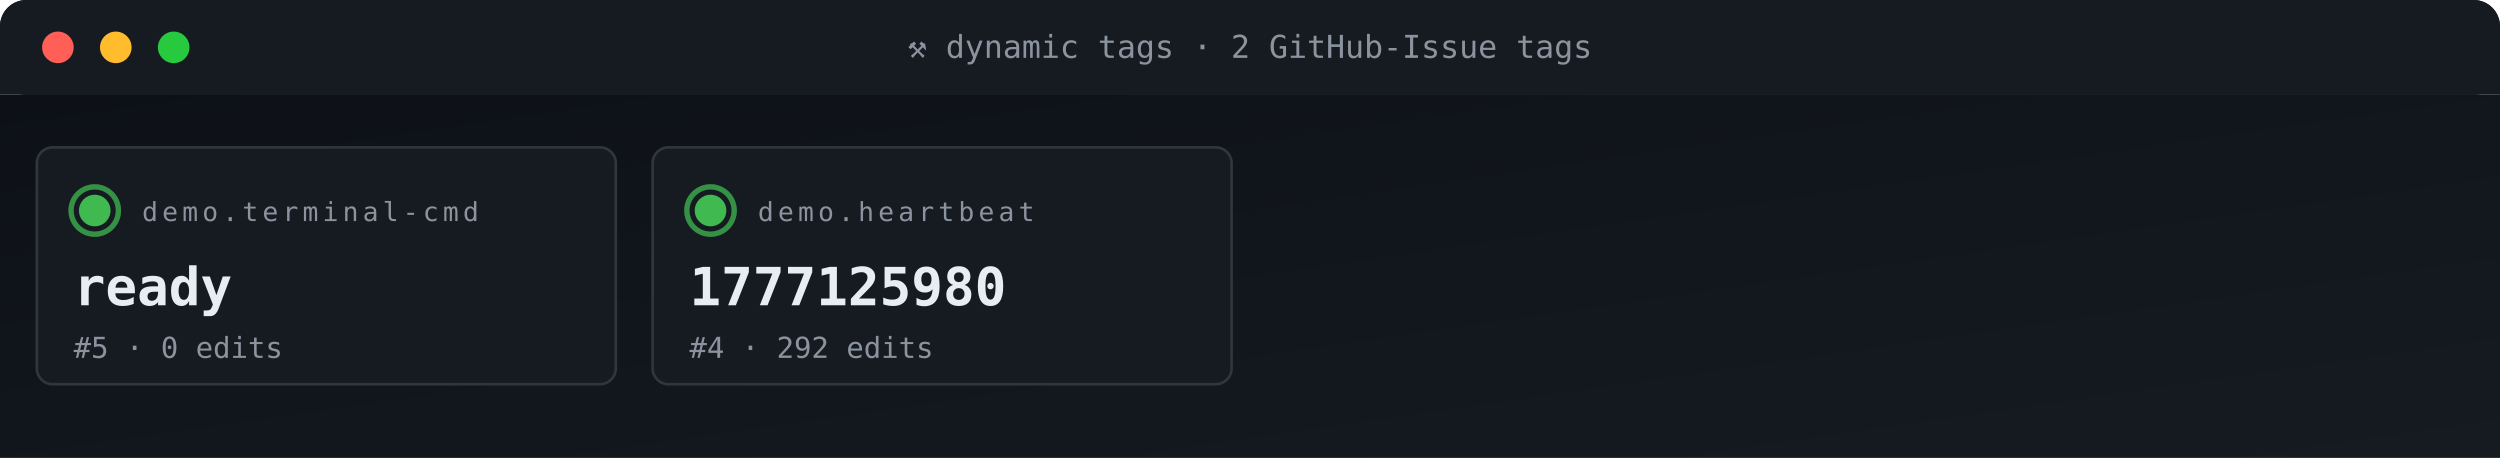
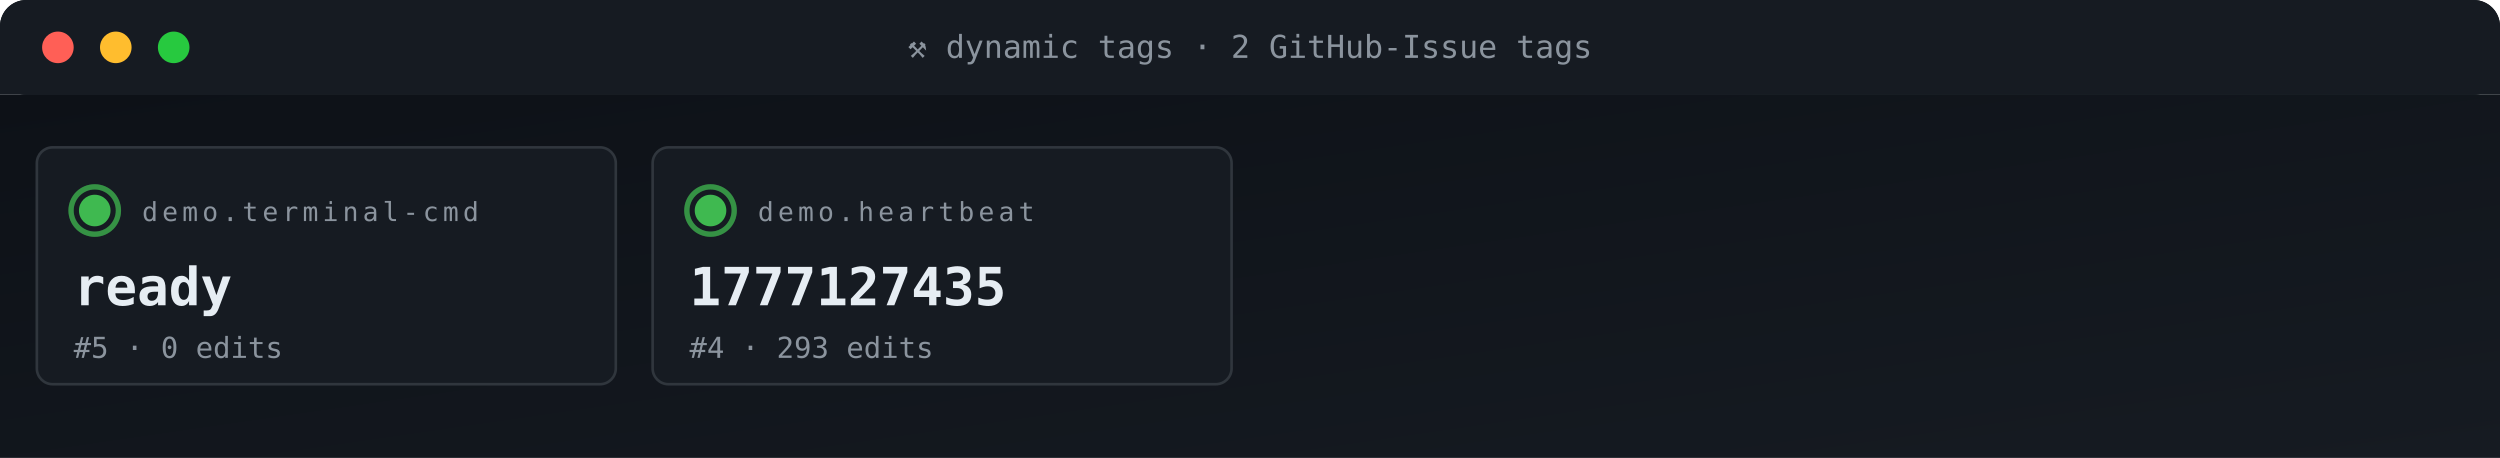
<svg xmlns="http://www.w3.org/2000/svg" viewBox="0 0 950 174" width="950" height="174" role="img" aria-label="ACG tag grid">
  <defs>
    <linearGradient id="gBg" x1="0" x2="1" y1="0" y2="1">
      <stop offset="0" stop-color="#0d1117" />
      <stop offset="1" stop-color="#161b22" />
    </linearGradient>
    <style>
      .t{font-family:'SFMono-Regular',Consolas,monospace}
      .lb{fill:#8b949e;font-size:10px;text-transform:uppercase;letter-spacing:1.6px}
      .va{fill:#e6edf3;font-size:20px;font-weight:700}
      .vs{fill:#e6edf3;font-size:14px;font-weight:600}
      .lo{fill:#79c0ff;font-size:11px}
      .sub{fill:#8b949e;font-size:11px}
      .g{fill:#3fb950} .a{fill:#e3b341} .r{fill:#f85149}
      .p{fill:#a371f7} .o{fill:#f0883e}
      .pulse{animation:plz 1.8s ease-out infinite}
      @keyframes plz{
        0%{transform:scale(1);opacity:.85}
        45%{transform:scale(1.35);opacity:.3}
        100%{transform:scale(1.8);opacity:0}
      }
      .spin{animation:sp 4s linear infinite;transform-origin:center}
      @keyframes sp{from{transform:rotate(0)}to{transform:rotate(360deg)}}
    </style>
  </defs>
  <rect width="950" height="36" rx="10" fill="url(#gBg)" />
  <rect x="0" y="0" width="950" height="36" rx="10" fill="#161b22" />
  <rect x="0" y="26" width="950" height="10" fill="#161b22" />
  <circle cx="22" cy="18" r="6" fill="#ff5f56" />
  <circle cx="44" cy="18" r="6" fill="#ffbd2e" />
  <circle cx="66" cy="18" r="6" fill="#27c93f" />
  <text x="475" y="22" text-anchor="middle" class="t" font-size="12" fill="#8b949e">⚒ dynamic tags · 2 GitHub-Issue tags</text>
  <rect y="36" width="950" height="138" fill="url(#gBg)" />
  <rect x="14" y="56" width="220" height="90" rx="6" fill="#161b22" stroke="#30363d" stroke-width="1" />
  <g style="transform-origin:36px 80px">
    <circle cx="36" cy="80" r="9" fill="none" stroke="#3fb950" stroke-width="2" opacity=".5" class="pulse" />
    <circle cx="36" cy="80" r="9" fill="none" stroke="#3fb950" stroke-width="2" opacity=".5" class="pulse" style="animation-delay:.6s" />
  </g>
  <circle cx="36" cy="80" r="6" class="g" />
  <text x="54" y="84" class="t lb">demo.terminal-cmd</text>
  <text x="28" y="116" class="t va">ready</text>
  <text x="28" y="136" class="t sub">#5 · 0 edits</text>
  <rect x="248" y="56" width="220" height="90" rx="6" fill="#161b22" stroke="#30363d" stroke-width="1" />
  <g style="transform-origin:270px 80px">
    <circle cx="270" cy="80" r="9" fill="none" stroke="#3fb950" stroke-width="2" opacity=".5" class="pulse" />
    <circle cx="270" cy="80" r="9" fill="none" stroke="#3fb950" stroke-width="2" opacity=".5" class="pulse" style="animation-delay:.6s" />
  </g>
  <circle cx="270" cy="80" r="6" class="g" />
  <text x="288" y="84" class="t lb">demo.heartbeat</text>
-   <text x="262" y="116" class="t va">1777125980</text>
-   <text x="262" y="136" class="t sub">#4 · 292 edits</text>
+   <text x="262" y="116" class="t va">1777127435</text>
+   <text x="262" y="136" class="t sub">#4 · 293 edits</text>
</svg>
